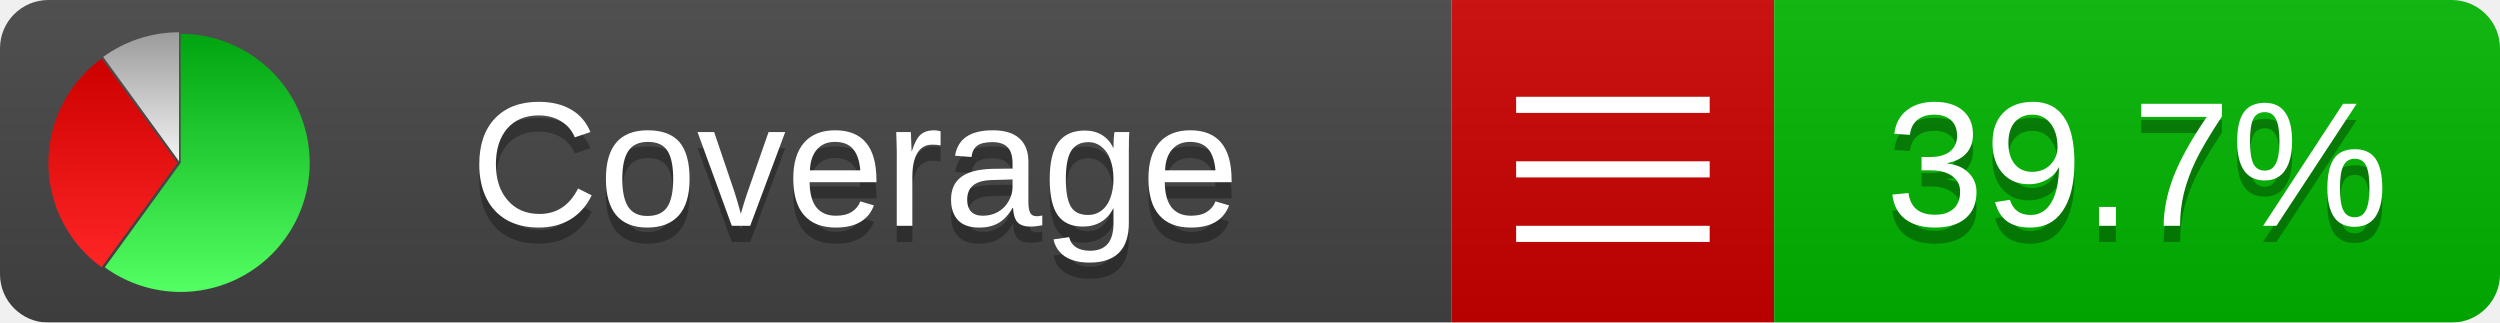
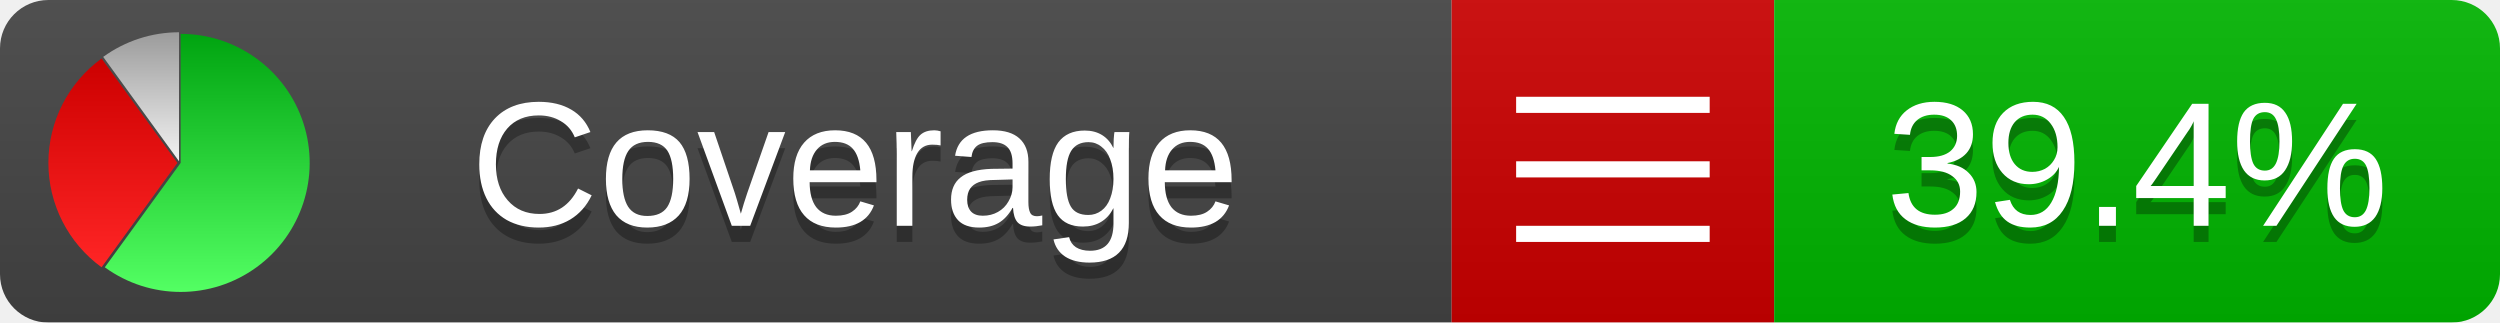
<svg xmlns="http://www.w3.org/2000/svg" xmlns:xlink="http://www.w3.org/1999/xlink" width="155" height="20">
  <style type="text/css">
          
            @keyframes fadeout {
              0 % { visibility: visible; opacity: 1; }
              40% { visibility: visible; opacity: 1; }
              50% { visibility: hidden; opacity: 0; }
              90% { visibility: hidden; opacity: 0; }
              100% { visibility: visible; opacity: 1; }
            }
            @keyframes fadein {
              0% { visibility: hidden; opacity: 0; }
              40% { visibility: hidden; opacity: 0; }
              50% { visibility: visible; opacity: 1; }
              90% { visibility: visible; opacity: 1; }
              100% { visibility: hidden; opacity: 0; }
            }
            .linecoverage {
                animation-duration: 10s;
                animation-name: fadeout;
                animation-iteration-count: infinite;
            }
            .branchcoverage {
                animation-duration: 10s;
                animation-name: fadein;
                animation-iteration-count: infinite;
            }
          
    </style>
  <defs>
    <linearGradient id="gradient" x2="0" y2="100%">
      <stop offset="0" stop-color="#bbb" stop-opacity=".1" />
      <stop offset="1" stop-opacity=".1" />
    </linearGradient>
    <linearGradient id="green" x2="0" y2="100%">
      <stop offset="0" stop-color="#00A410" />
      <stop offset="1" stop-color="#53FF63" />
    </linearGradient>
    <linearGradient id="red" x2="0" y2="100%">
      <stop offset="0" stop-color="#C00" />
      <stop offset="1" stop-color="#FF2525" />
    </linearGradient>
    <linearGradient id="gray" x2="0" y2="100%">
      <stop offset="0" stop-color="#9B9B9B" />
      <stop offset="1" stop-color="#F3F3F3" />
    </linearGradient>
    <mask id="mask">
      <rect width="155" height="20" rx="3" fill="#fff" />
    </mask>
    <g id="icon">
      <path style="fill:url(#green);" d="M205,202.5 l0,-200 a200,200 0 1,1 -117.558,361.803 z" />
      <path style="fill:url(#red);" d="M200,202.5 l-117.558,161.803 a200,200 0 0,1 0,-323.607 z" />
      <path style="fill:url(#gray);" d="M202.5,200 l-117.558,-161.803 a200,200 0 0,1 117.558,-38.196 z" />
    </g>
  </defs>
  <g mask="url(#mask)">
    <rect x="0" y="0" width="90" height="20" fill="#444" />
    <rect x="90" y="0" width="20" height="20" fill="#c00" />
    <rect x="110" y="0" width="45" height="20" fill="#00B600" />
    <rect x="0" y="0" width="155" height="20" fill="url(#gradient)" />
  </g>
  <g>
    <path class="" stroke="#fff" d="M94 6.5 h12 M94 10.5 h12 M94 14.5 h12" />
  </g>
  <g fill="#fff" text-anchor="middle" font-family="Verdana,Arial,Geneva,sans-serif" font-size="11">
    <a xlink:href="https://github.com/danielpalme/ReportGenerator" target="_top">
      <use xlink:href="#icon" transform="translate(3,2) scale(.04)" />
    </a>
    <text x="53" y="15" fill="#010101" fill-opacity=".3">Coverage</text>
    <text x="53" y="14" fill="#fff">Coverage</text>
-     <text class="" x="132.5" y="15" fill="#010101" fill-opacity=".3">39.7%</text>
-     <text class="" x="132.5" y="14">39.7%</text>
+     <text class="" x="132.5" y="15" fill="#010101" fill-opacity=".3">39.4%</text>
+     <text class="" x="132.5" y="14">39.4%</text>
  </g>
  <g>
    <rect class="" x="90" y="0" width="65" height="20" fill-opacity="0" />
  </g>
</svg>
